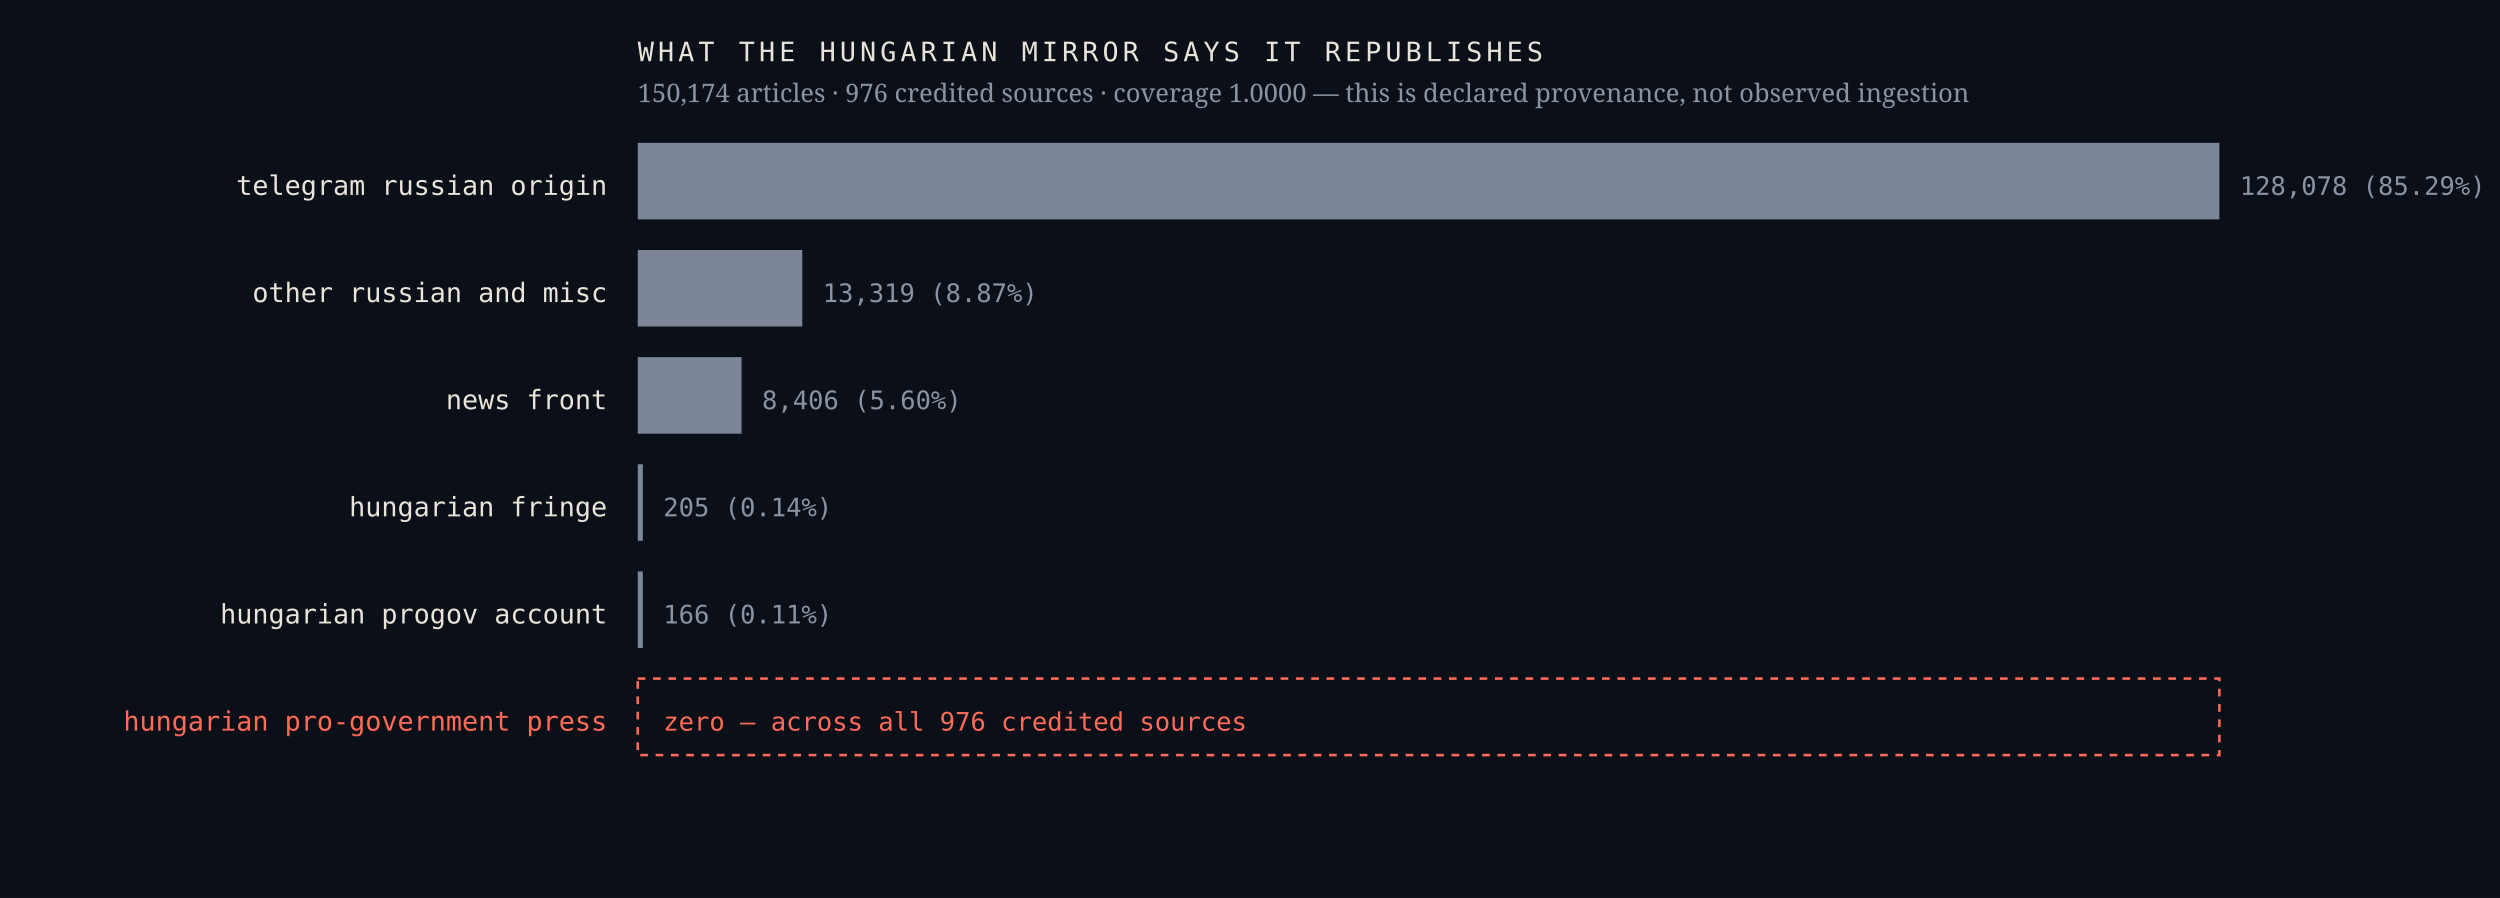
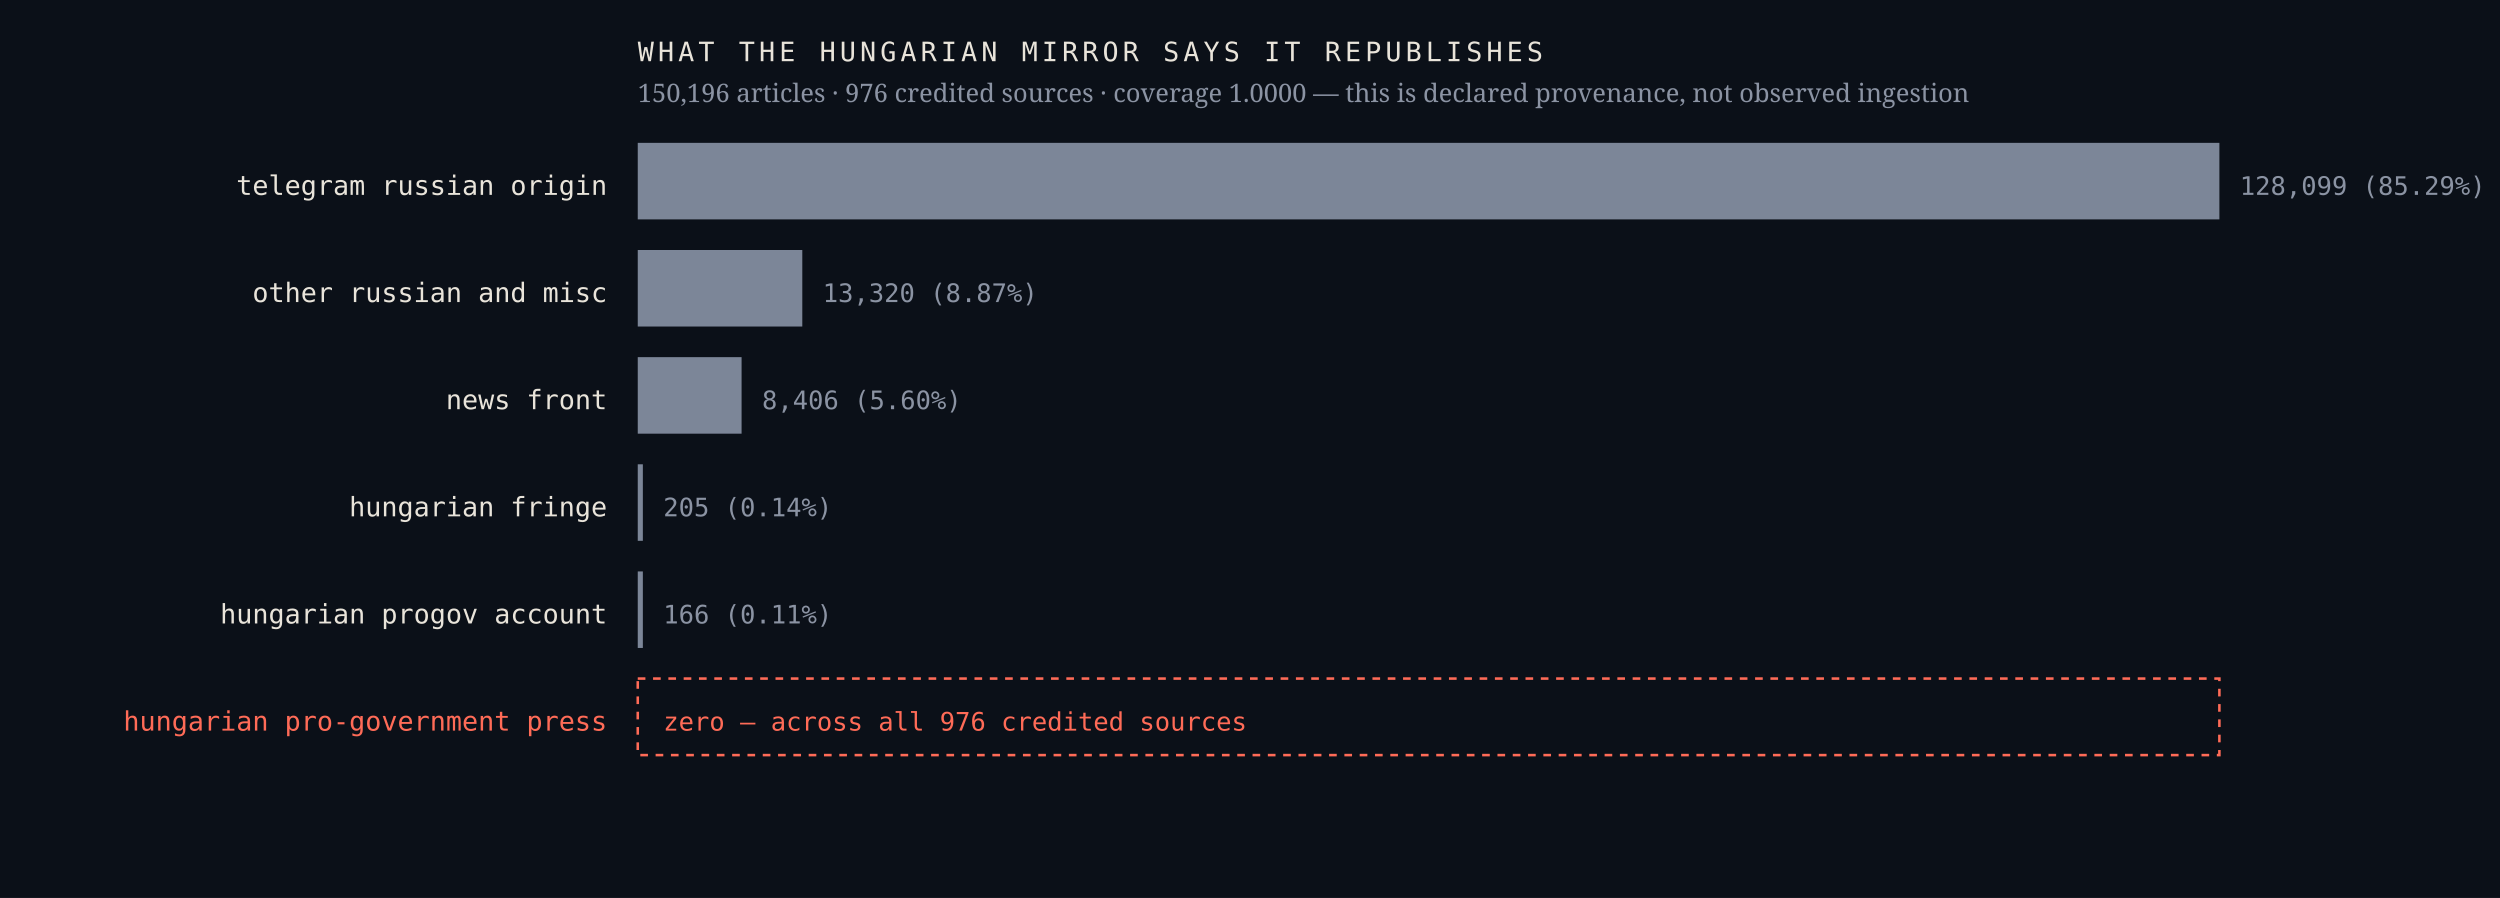
<svg xmlns="http://www.w3.org/2000/svg" viewBox="0 0 980 352" width="980" height="352" role="img" aria-label="Sources the Hungarian mirror credits, by article count, with an explicit zero row for the Hungarian pro-government press">
  <rect width="980" height="352" fill="#0b1018" />
  <text x="238.0" y="76.4" font-family="ui-monospace,'IBM Plex Mono',Menlo,monospace" font-size="10.5" font-weight="400" letter-spacing="0" fill="#e9e4da" text-anchor="end">telegram russian origin</text>
  <rect x="250" y="56" width="620.0" height="30" fill="#7c8698" />
-   <text x="878.0" y="76.4" font-family="ui-monospace,'IBM Plex Mono',Menlo,monospace" font-size="10" font-weight="400" letter-spacing="0" fill="#8b93a3" text-anchor="start">128,078  (85.29%)</text>
+   <text x="878.0" y="76.4" font-family="ui-monospace,'IBM Plex Mono',Menlo,monospace" font-size="10" font-weight="400" letter-spacing="0" fill="#8b93a3" text-anchor="start">128,099  (85.29%)</text>
  <text x="238.0" y="118.4" font-family="ui-monospace,'IBM Plex Mono',Menlo,monospace" font-size="10.5" font-weight="400" letter-spacing="0" fill="#e9e4da" text-anchor="end">other russian and misc</text>
  <rect x="250" y="98" width="64.5" height="30" fill="#7c8698" />
-   <text x="322.5" y="118.4" font-family="ui-monospace,'IBM Plex Mono',Menlo,monospace" font-size="10" font-weight="400" letter-spacing="0" fill="#8b93a3" text-anchor="start">13,319  (8.87%)</text>
+   <text x="322.5" y="118.4" font-family="ui-monospace,'IBM Plex Mono',Menlo,monospace" font-size="10" font-weight="400" letter-spacing="0" fill="#8b93a3" text-anchor="start">13,320  (8.87%)</text>
  <text x="238.0" y="160.4" font-family="ui-monospace,'IBM Plex Mono',Menlo,monospace" font-size="10.5" font-weight="400" letter-spacing="0" fill="#e9e4da" text-anchor="end">news front</text>
  <rect x="250" y="140" width="40.7" height="30" fill="#7c8698" />
  <text x="298.7" y="160.4" font-family="ui-monospace,'IBM Plex Mono',Menlo,monospace" font-size="10" font-weight="400" letter-spacing="0" fill="#8b93a3" text-anchor="start">8,406  (5.60%)</text>
  <text x="238.0" y="202.4" font-family="ui-monospace,'IBM Plex Mono',Menlo,monospace" font-size="10.5" font-weight="400" letter-spacing="0" fill="#e9e4da" text-anchor="end">hungarian fringe</text>
  <rect x="250" y="182" width="2.0" height="30" fill="#7c8698" />
  <text x="260.0" y="202.4" font-family="ui-monospace,'IBM Plex Mono',Menlo,monospace" font-size="10" font-weight="400" letter-spacing="0" fill="#8b93a3" text-anchor="start">205  (0.14%)</text>
  <text x="238.0" y="244.4" font-family="ui-monospace,'IBM Plex Mono',Menlo,monospace" font-size="10.5" font-weight="400" letter-spacing="0" fill="#e9e4da" text-anchor="end">hungarian progov account</text>
  <rect x="250" y="224" width="2.0" height="30" fill="#7c8698" />
  <text x="260.0" y="244.4" font-family="ui-monospace,'IBM Plex Mono',Menlo,monospace" font-size="10" font-weight="400" letter-spacing="0" fill="#8b93a3" text-anchor="start">166  (0.11%)</text>
  <text x="238.0" y="286.4" font-family="ui-monospace,'IBM Plex Mono',Menlo,monospace" font-size="10.5" font-weight="500" letter-spacing="0" fill="#ff6b57" text-anchor="end">hungarian pro-government press</text>
  <rect x="250" y="266" width="620" height="30" fill="none" stroke="#ff6b57" stroke-width="1" stroke-dasharray="3 3" />
  <text x="260.0" y="286.4" font-family="ui-monospace,'IBM Plex Mono',Menlo,monospace" font-size="10" font-weight="500" letter-spacing="0" fill="#ff6b57" text-anchor="start">zero — across all 976 credited sources</text>
  <text x="250.0" y="24.0" font-family="ui-monospace,'IBM Plex Mono',Menlo,monospace" font-size="10.5" font-weight="400" letter-spacing="1.6" fill="#e9e4da" text-anchor="start">WHAT THE HUNGARIAN MIRROR SAYS IT REPUBLISHES</text>
-   <text x="250.0" y="40.0" font-family="'Newsreader',Georgia,serif" font-size="10" font-weight="400" letter-spacing="0" fill="#8b93a3" text-anchor="start">150,174 articles · 976 credited sources · coverage 1.0000 — this is declared provenance, not observed ingestion</text>
+   <text x="250.0" y="40.0" font-family="'Newsreader',Georgia,serif" font-size="10" font-weight="400" letter-spacing="0" fill="#8b93a3" text-anchor="start">150,196 articles · 976 credited sources · coverage 1.0000 — this is declared provenance, not observed ingestion</text>
</svg>
